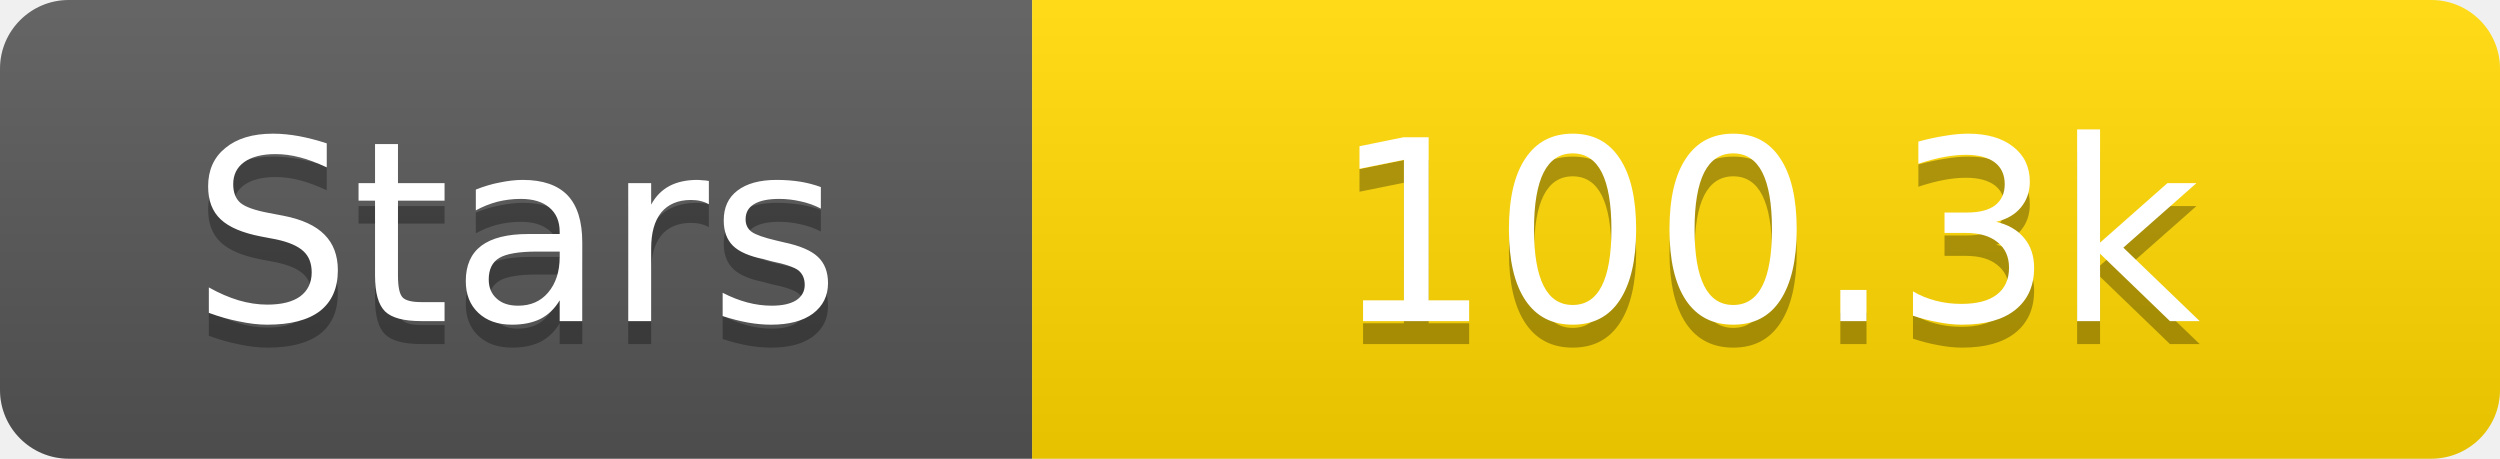
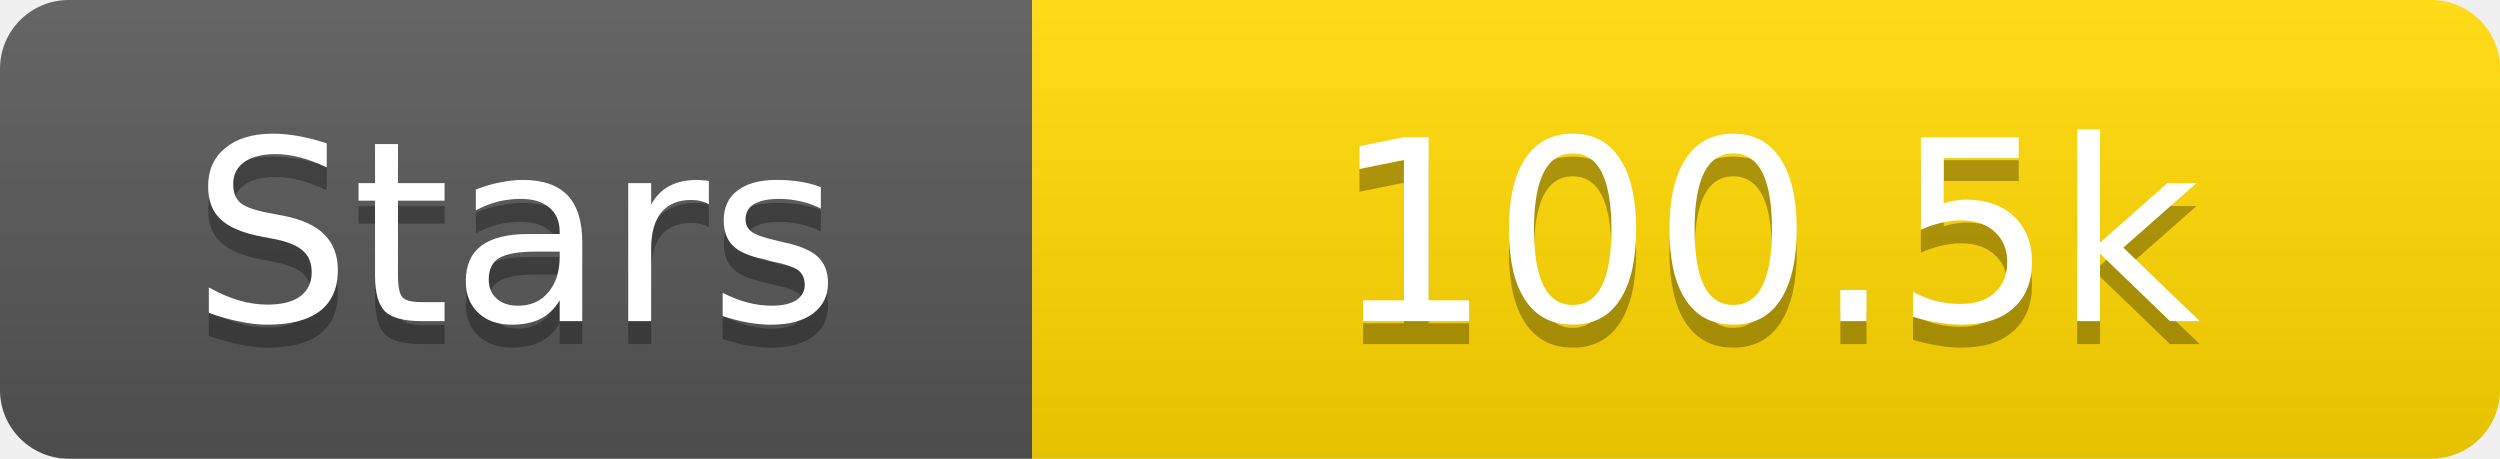
<svg xmlns="http://www.w3.org/2000/svg" width="109" height="20">
  <linearGradient id="s" x2="0" y2="100%">
    <stop offset="0" stop-color="#fff" stop-opacity=".1" />
    <stop offset="1" stop-opacity=".1" />
  </linearGradient>
  <clipPath id="r">
    <rect width="109" height="20" rx="3" fill="#fff" />
  </clipPath>
  <g clip-path="url(#r)">
    <rect width="45" height="20" fill="#555" />
    <rect x="45" width="64" height="20" fill="#ffd700" />
    <rect width="109" height="20" fill="url(#s)" />
  </g>
  <g fill="#fff" text-anchor="middle" font-family="Verdana,Geneva,DejaVu Sans,sans-serif" text-rendering="geometricPrecision" font-size="11">
    <text x="22.5" y="15" fill="#010101" fill-opacity=".3">Stars</text>
    <text x="22.5" y="14">Stars</text>
-     <text x="77.0" y="15" fill="#010101" fill-opacity=".3">100.3k</text>
-     <text x="77.0" y="14">100.3k</text>
+     <text x="77.0" y="15" fill="#010101" fill-opacity=".3">100.5k</text>
+     <text x="77.0" y="14">100.5k</text>
  </g>
</svg>
